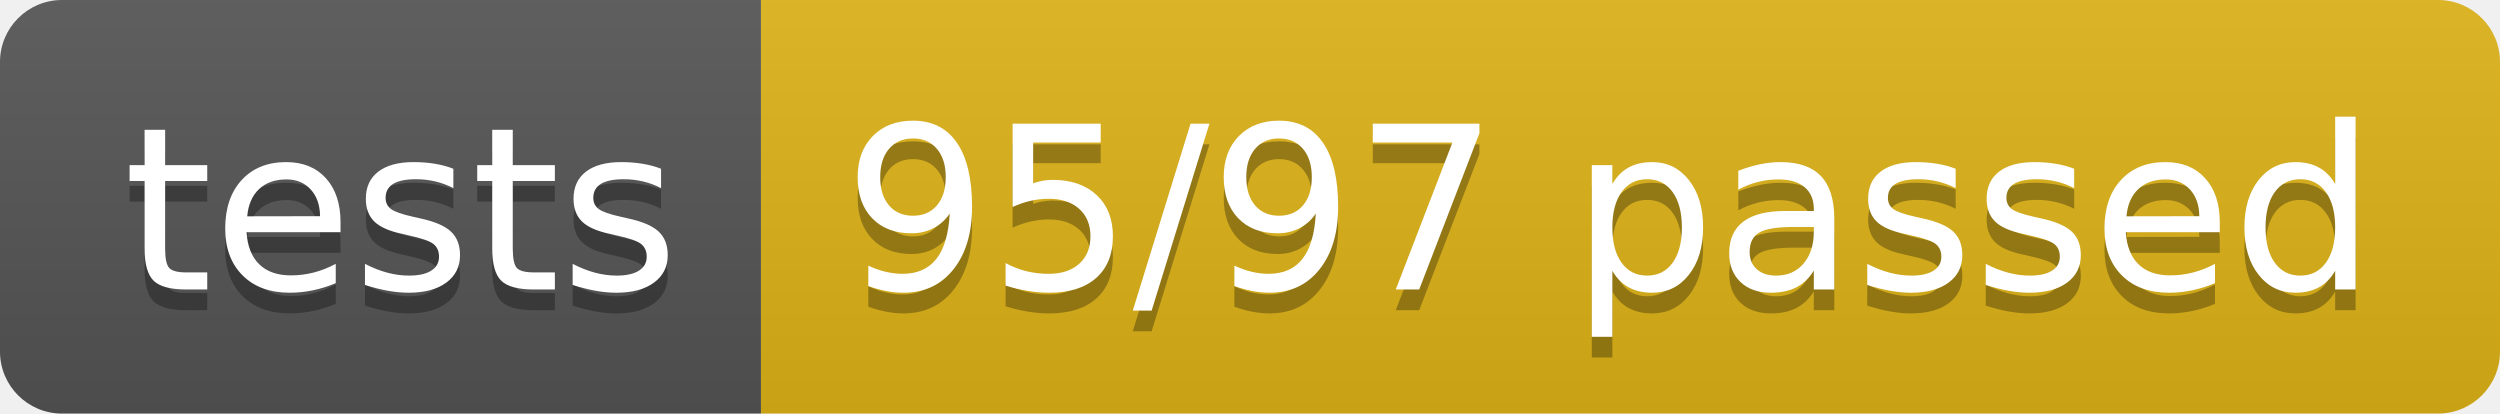
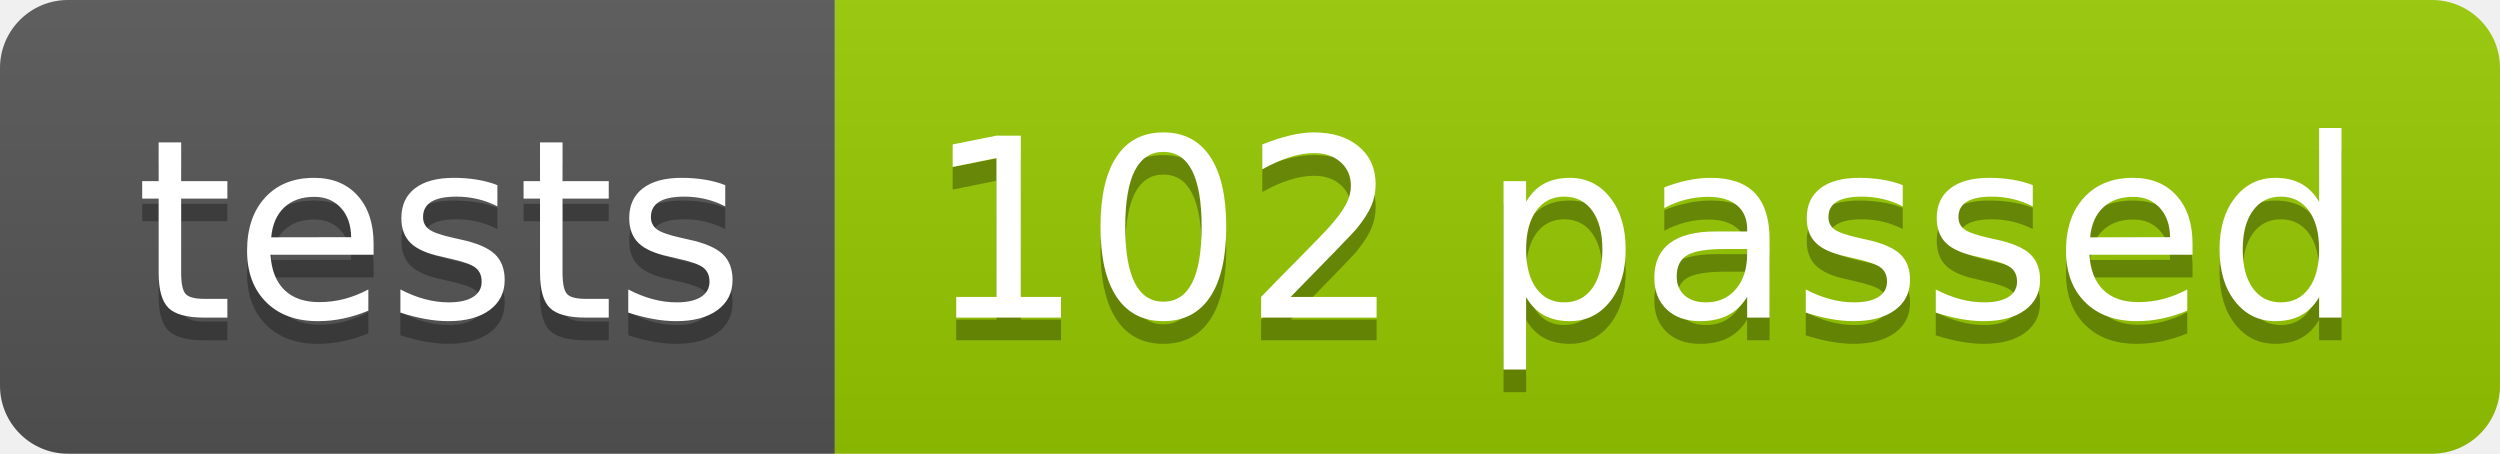
- <svg xmlns="http://www.w3.org/2000/svg" width="120.9" height="20">
+ <svg xmlns="http://www.w3.org/2000/svg" width="110.2" height="20">
  <linearGradient id="smooth" x2="0" y2="100%">
    <stop offset="0" stop-color="#bbb" stop-opacity=".1" />
    <stop offset="1" stop-opacity=".1" />
  </linearGradient>
  <clipPath id="round">
-     <rect width="120.9" height="20" rx="3" fill="#fff" />
+     <rect width="110.2" height="20" rx="3" fill="#fff" />
  </clipPath>
  <g clip-path="url(#round)">
    <rect width="36.8" height="20" fill="#555" />
-     <rect x="36.8" width="84.1" height="20" fill="#dfb317" />
-     <rect width="120.9" height="20" fill="url(#smooth)" />
+     <rect x="36.8" width="73.4" height="20" fill="#97CA00" />
+     <rect width="110.2" height="20" fill="url(#smooth)" />
  </g>
  <g fill="#fff" text-anchor="middle" font-family="DejaVu Sans,Verdana,Geneva,sans-serif" font-size="110">
    <text x="194.0" y="150" fill="#010101" fill-opacity=".3" transform="scale(0.1)" textLength="268.0" lengthAdjust="spacing">tests</text>
    <text x="194.0" y="140" transform="scale(0.1)" textLength="268.0" lengthAdjust="spacing">tests</text>
-     <text x="778.5" y="150" fill="#010101" fill-opacity=".3" transform="scale(0.1)" textLength="741.0" lengthAdjust="spacing">95/97 passed</text>
-     <text x="778.5" y="140" transform="scale(0.1)" textLength="741.0" lengthAdjust="spacing">95/97 passed</text>
+     <text x="725.0" y="150" fill="#010101" fill-opacity=".3" transform="scale(0.1)" textLength="634.0" lengthAdjust="spacing">102 passed</text>
+     <text x="725.0" y="140" transform="scale(0.1)" textLength="634.0" lengthAdjust="spacing">102 passed</text>
  </g>
</svg>
